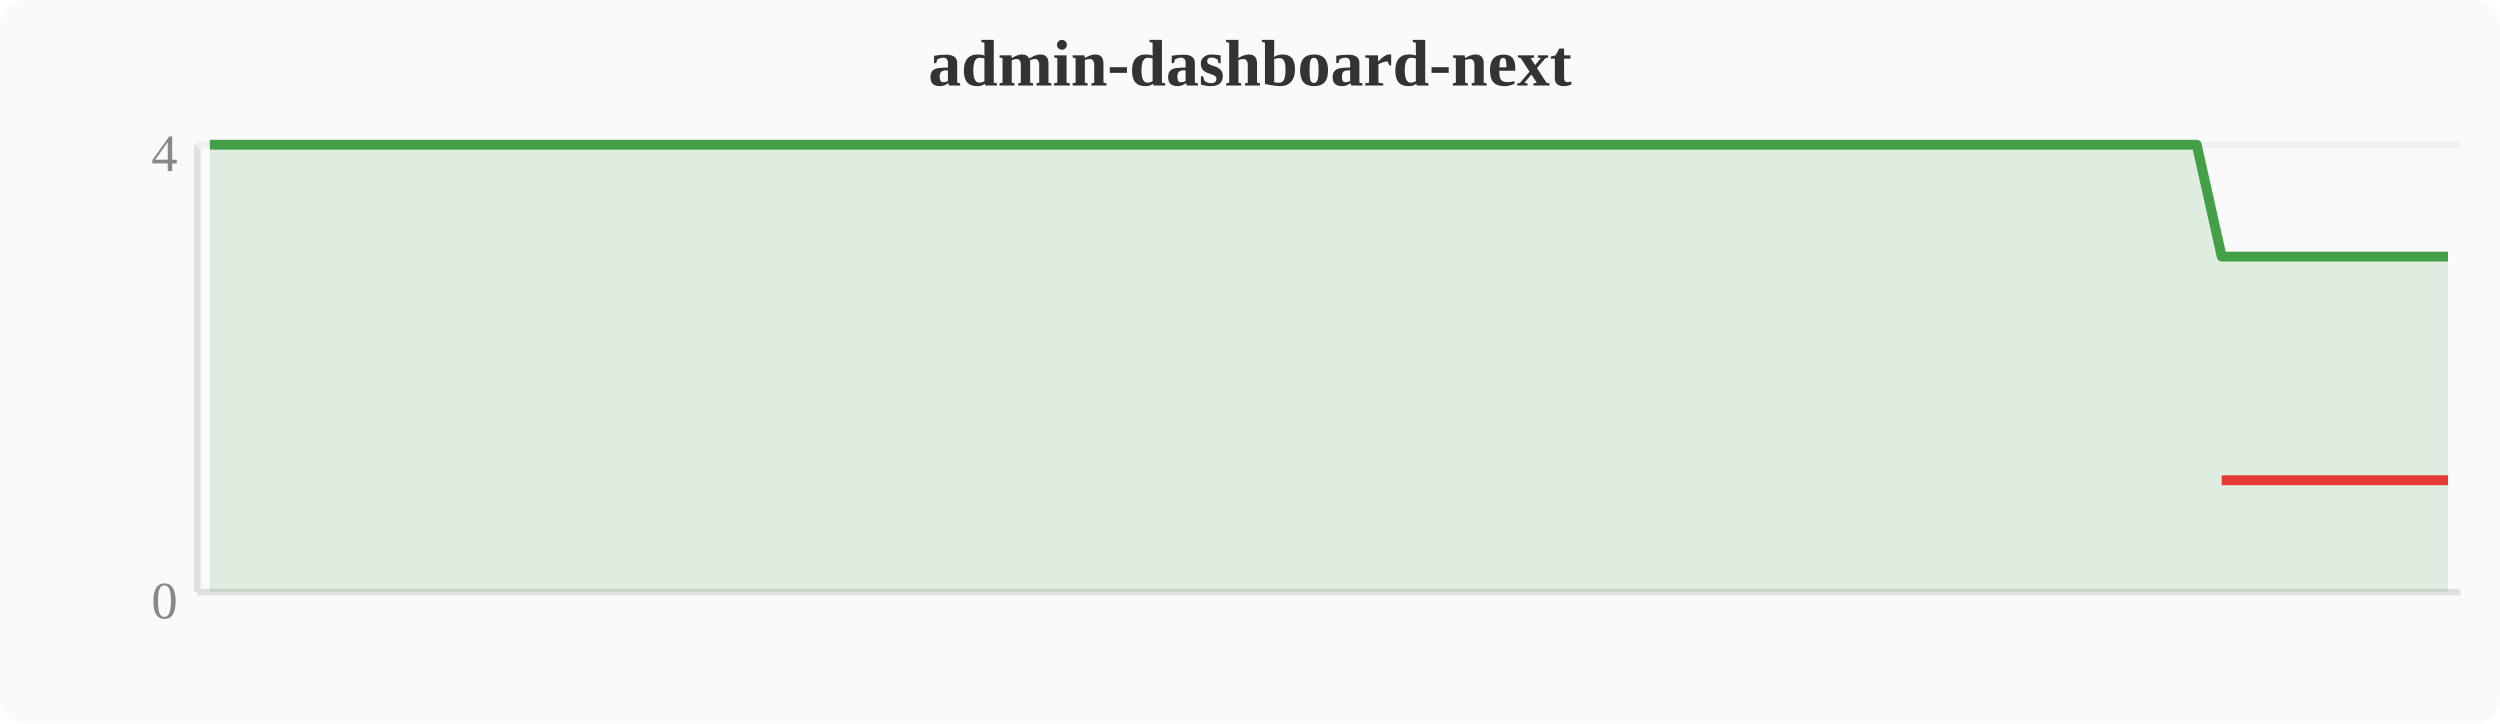
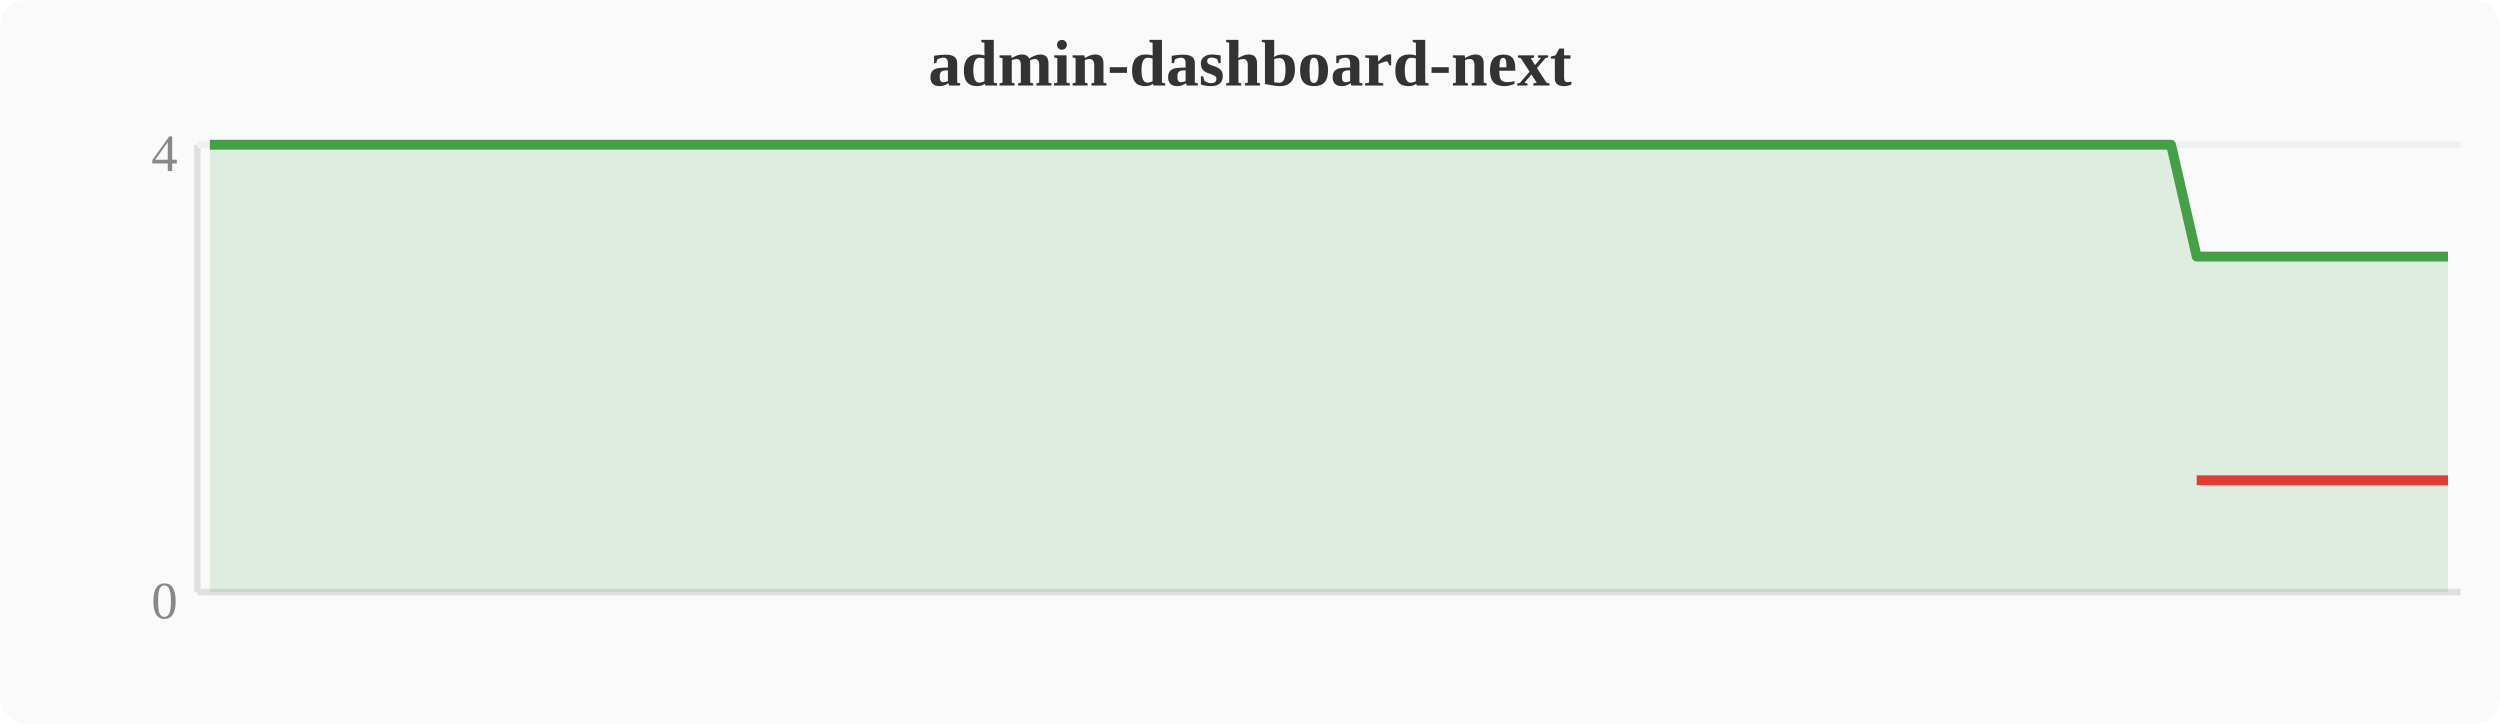
<svg xmlns="http://www.w3.org/2000/svg" width="380" height="110" viewBox="0 0 380 110">
  <rect width="380" height="110" fill="#fafafa" rx="4" />
  <text x="190" y="13" text-anchor="middle" font-size="10" font-weight="bold" fill="#333">admin-dashboard-next</text>
  <line x1="30" y1="22" x2="30" y2="90" stroke="#e0e0e0" stroke-width="1" />
  <line x1="30" y1="90" x2="374" y2="90" stroke="#e0e0e0" stroke-width="1" />
  <line x1="30" y1="22" x2="374" y2="22" stroke="#f0f0f0" stroke-width="1" />
  <text x="27" y="94" text-anchor="end" font-size="8" fill="#888">0</text>
  <text x="27" y="26" text-anchor="end" font-size="8" fill="#888">4</text>
-   <polygon points="31.9,22.0 35.7,22.0 39.6,22.0 43.4,22.0 47.2,22.0 51.0,22.0 54.8,22.0 58.7,22.0 62.5,22.0 66.3,22.0 70.1,22.0 74.0,22.0 77.8,22.0 81.6,22.0 85.4,22.0 89.2,22.0 93.1,22.0 96.9,22.0 100.7,22.0 104.5,22.0 108.4,22.0 112.2,22.0 116.0,22.0 119.8,22.0 123.6,22.0 127.5,22.0 131.3,22.0 135.1,22.0 138.9,22.0 142.8,22.0 146.6,22.0 150.4,22.0 154.2,22.0 158.0,22.0 161.9,22.0 165.7,22.0 169.5,22.0 173.3,22.0 177.2,22.0 181.0,22.0 184.8,22.0 188.6,22.0 192.4,22.0 196.3,22.0 200.1,22.0 203.9,22.0 207.7,22.0 211.6,22.0 215.4,22.0 219.2,22.0 223.0,22.0 226.8,22.0 230.7,22.0 234.5,22.0 238.3,22.0 242.1,22.0 246.0,22.0 249.8,22.0 253.6,22.0 257.4,22.0 261.2,22.0 265.1,22.0 268.9,22.0 272.7,22.0 276.5,22.0 280.4,22.0 284.2,22.0 288.0,22.0 291.8,22.0 295.6,22.0 299.5,22.0 303.3,22.0 307.1,22.0 310.9,22.0 314.8,22.0 318.6,22.0 322.4,22.0 326.2,22.0 330.0,22.0 333.9,22.0 337.7,39.0 341.5,39.0 345.3,39.0 349.2,39.0 353.0,39.0 356.8,39.0 360.6,39.0 364.4,39.0 368.3,39.0 372.1,39.0 372.1,90 31.9,90" fill="#43a047" opacity="0.15" />
-   <polyline points="31.9,22.0 35.7,22.0 39.6,22.0 43.4,22.0 47.2,22.0 51.0,22.0 54.8,22.0 58.7,22.0 62.5,22.0 66.3,22.0 70.1,22.0 74.0,22.0 77.8,22.0 81.6,22.0 85.4,22.0 89.2,22.0 93.1,22.0 96.9,22.0 100.7,22.0 104.5,22.0 108.4,22.0 112.2,22.0 116.0,22.0 119.8,22.0 123.6,22.0 127.5,22.0 131.3,22.0 135.1,22.0 138.9,22.0 142.8,22.0 146.6,22.0 150.4,22.0 154.2,22.0 158.0,22.0 161.9,22.0 165.7,22.0 169.5,22.0 173.3,22.0 177.2,22.0 181.0,22.0 184.8,22.0 188.6,22.0 192.4,22.0 196.3,22.0 200.1,22.0 203.9,22.0 207.7,22.0 211.6,22.0 215.4,22.0 219.2,22.0 223.0,22.0 226.8,22.0 230.7,22.0 234.5,22.0 238.3,22.0 242.1,22.0 246.0,22.0 249.8,22.0 253.6,22.0 257.4,22.0 261.2,22.0 265.1,22.0 268.9,22.0 272.7,22.0 276.5,22.0 280.4,22.0 284.2,22.0 288.0,22.0 291.8,22.0 295.6,22.0 299.5,22.0 303.3,22.0 307.1,22.0 310.9,22.0 314.8,22.0 318.6,22.0 322.4,22.0 326.2,22.0 330.0,22.0 333.9,22.0 337.7,39.0 341.5,39.0 345.3,39.0 349.2,39.0 353.0,39.0 356.8,39.0 360.6,39.0 364.4,39.0 368.3,39.0 372.1,39.0" fill="none" stroke="#43a047" stroke-width="1.5" stroke-linejoin="round" />
-   <polyline points="337.7,73.0 341.5,73.0 345.3,73.0 349.2,73.0 353.0,73.0 356.8,73.0 360.6,73.0 364.4,73.0 368.3,73.0 372.1,73.0" fill="none" stroke="#e53935" stroke-width="1.5" stroke-linejoin="round" />
+   <polygon points="31.9,22.0 35.7,22.0 39.6,22.0 43.4,22.0 47.2,22.0 51.0,22.0 54.8,22.0 58.7,22.0 62.5,22.0 66.3,22.0 70.1,22.0 74.0,22.0 77.8,22.0 81.6,22.0 85.4,22.0 89.2,22.0 93.1,22.0 96.9,22.0 100.7,22.0 104.5,22.0 108.4,22.0 112.2,22.0 116.0,22.0 119.8,22.0 123.6,22.0 127.5,22.0 131.3,22.0 135.1,22.0 138.9,22.0 142.8,22.0 146.6,22.0 150.4,22.0 154.2,22.0 158.0,22.0 161.9,22.0 165.7,22.0 169.5,22.0 173.3,22.0 177.2,22.0 181.0,22.0 184.8,22.0 188.6,22.0 192.4,22.0 196.3,22.0 200.1,22.0 203.9,22.0 207.7,22.0 211.6,22.0 215.4,22.0 219.2,22.0 223.0,22.0 226.8,22.0 230.7,22.0 234.5,22.0 238.3,22.0 242.1,22.0 246.0,22.0 249.8,22.0 253.6,22.0 257.4,22.0 261.2,22.0 265.1,22.0 268.9,22.0 272.7,22.0 276.5,22.0 280.4,22.0 284.2,22.0 288.0,22.0 291.8,22.0 295.6,22.0 299.5,22.0 303.3,22.0 307.1,22.0 310.9,22.0 314.8,22.0 318.6,22.0 322.4,22.0 326.2,22.0 330.0,22.0 333.9,39.0 337.7,39.0 341.5,39.0 345.3,39.0 349.2,39.0 353.0,39.0 356.8,39.0 360.6,39.0 364.4,39.0 368.3,39.0 372.1,39.0 372.1,90 31.9,90" fill="#43a047" opacity="0.15" />
+   <polyline points="31.9,22.0 35.7,22.0 39.6,22.0 43.4,22.0 47.2,22.0 51.0,22.0 54.8,22.0 58.7,22.0 62.5,22.0 66.3,22.0 70.1,22.0 74.0,22.0 77.8,22.0 81.6,22.0 85.4,22.0 89.2,22.0 93.1,22.0 96.9,22.0 100.7,22.0 104.5,22.0 108.4,22.0 112.2,22.0 116.0,22.0 119.8,22.0 123.6,22.0 127.5,22.0 131.3,22.0 135.1,22.0 138.9,22.0 142.8,22.0 146.6,22.0 150.4,22.0 154.2,22.0 158.0,22.0 161.9,22.0 165.7,22.0 169.5,22.0 173.3,22.0 177.2,22.0 181.0,22.0 184.8,22.0 188.6,22.0 192.4,22.0 196.3,22.0 200.1,22.0 203.9,22.0 207.7,22.0 211.6,22.0 215.4,22.0 219.2,22.0 223.0,22.0 226.8,22.0 230.7,22.0 234.5,22.0 238.3,22.0 242.1,22.0 246.0,22.0 249.8,22.0 253.6,22.0 257.4,22.0 261.2,22.0 265.1,22.0 268.9,22.0 272.7,22.0 276.5,22.0 280.4,22.0 284.2,22.0 288.0,22.0 291.8,22.0 295.6,22.0 299.5,22.0 303.3,22.0 307.1,22.0 310.9,22.0 314.8,22.0 318.6,22.0 322.4,22.0 326.2,22.0 330.0,22.0 333.9,39.0 337.7,39.0 341.5,39.0 345.3,39.0 349.2,39.0 353.0,39.0 356.8,39.0 360.6,39.0 364.4,39.0 368.3,39.0 372.1,39.0" fill="none" stroke="#43a047" stroke-width="1.5" stroke-linejoin="round" />
+   <polyline points="333.9,73.0 337.7,73.0 341.5,73.0 345.3,73.0 349.2,73.0 353.0,73.0 356.8,73.0 360.6,73.0 364.4,73.0 368.3,73.0 372.1,73.0" fill="none" stroke="#e53935" stroke-width="1.5" stroke-linejoin="round" />
</svg>
